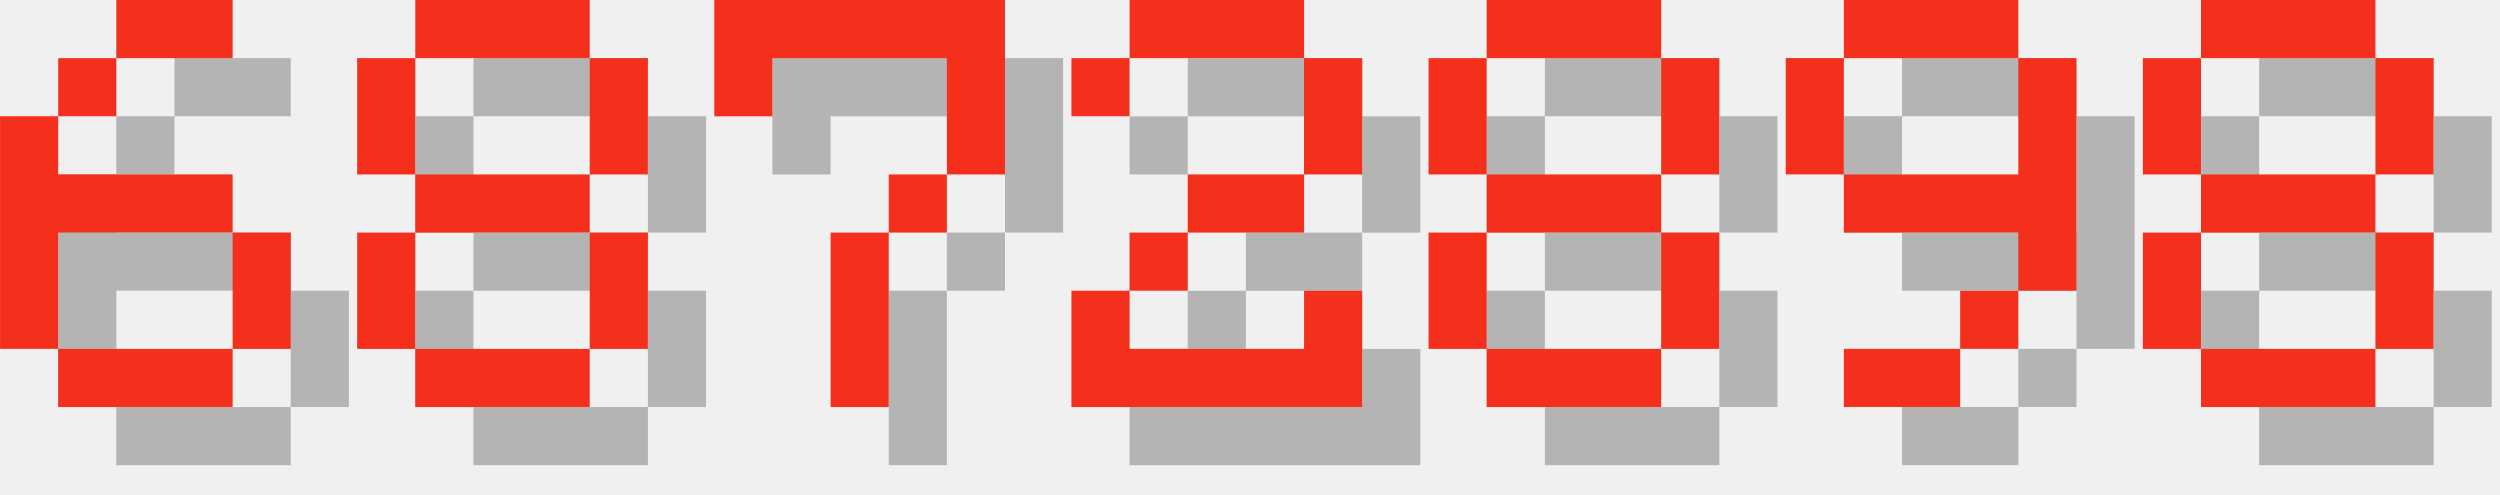
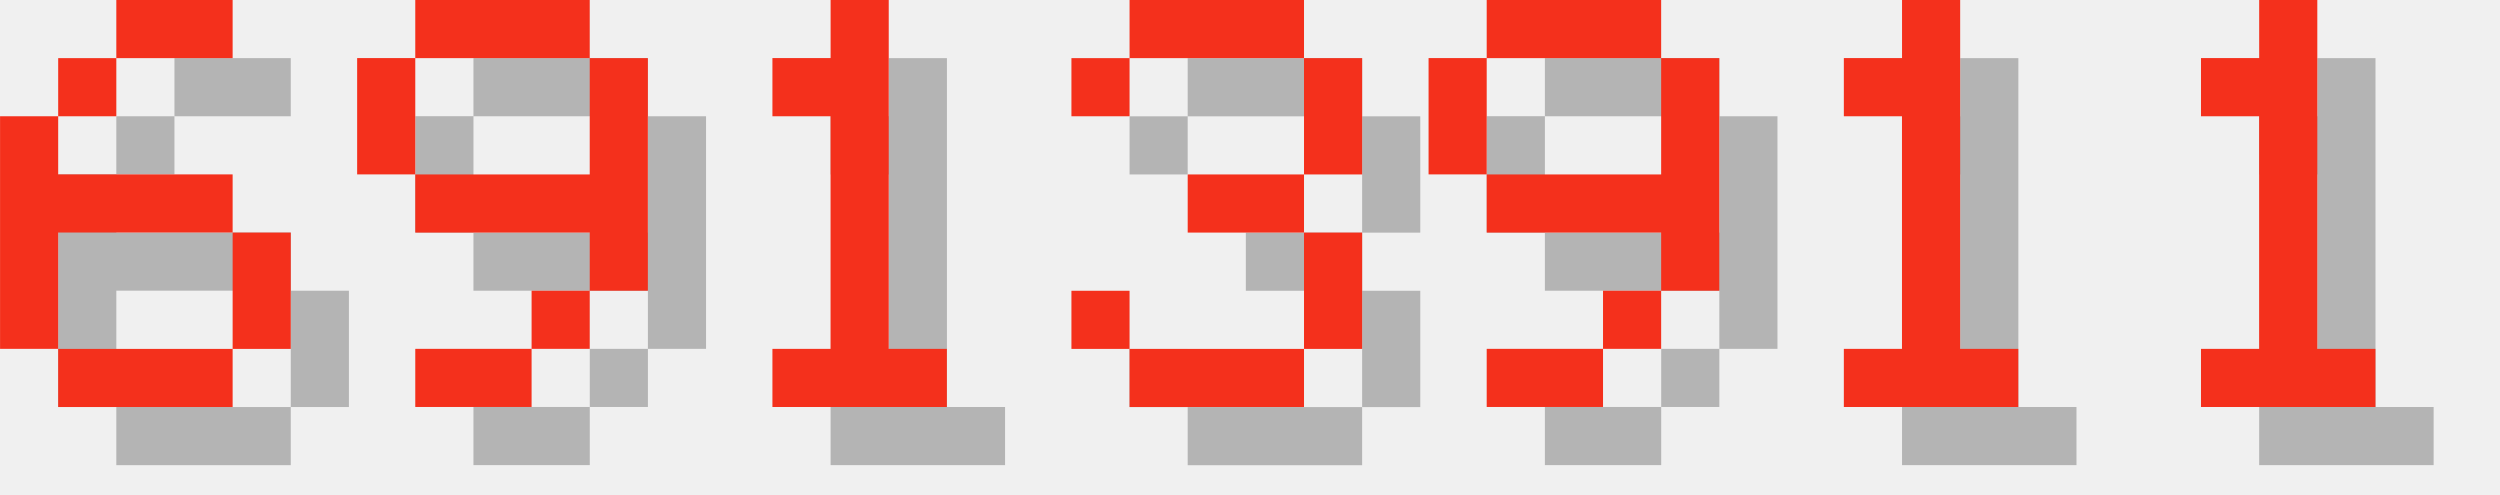
<svg xmlns="http://www.w3.org/2000/svg" version="1.1" width="182.0" height="36">
  <style>
        .text-foreground {
            fill: #F4301C;
        }
        .text-shadow {
            fill: #000000;
            fill-opacity: 0.25;
        }
    </style>
  <g class="digit" id="digit_6" transform="translate(0.0, 0), scale(4)">
    <path id="digit_6_shadow" class="text-shadow" d="m3.175 1.058v1.058h2.117v-1.058h-2.117zm0 1.058h-1.058v1.058h1.058v-1.058zm-1.058 1.058h-1.058v4.233h1.058v-2.117h3.175v-1.058h-3.175v-1.058zm3.175 2.117v2.117h1.058v-2.117h-1.058zm0 2.117h-3.175v1.058h3.175v-1.058z" fill-opacity=".5" style="paint-order:stroke fill markers" />
    <path id="digit_6_fg" class="text-foreground" d="m2.117 0v1.058h2.117v-1.058h-2.117zm0 1.058h-1.058v1.058h1.058v-1.058zm-1.058 1.058h-1.058v4.233h1.058v-2.117h3.175v-1.058h-3.175v-1.058zm3.175 2.117v2.117h1.058v-2.117h-1.058zm0 2.117h-3.175v1.058h3.175v-1.058z" fill="#fff" style="paint-order:stroke fill markers" />
  </g>
-   <g class="digit" id="digit_8" transform="translate(26.0, 0), scale(4)">
-     <path id="digit_8_shadow" class="text-shadow" d="m2.117 1.058v1.058h3.175v-1.058h-3.175zm3.175 1.058v2.117h1.058v-2.117h-1.058zm0 2.117h-3.175v1.058h3.175v-1.058zm0 1.058v2.117h1.058v-2.117h-1.058zm0 2.117h-3.175v1.058h3.175v-1.058zm-3.175 0v-2.117h-1.058v2.117h1.058zm0-3.175v-2.117h-1.058v2.117h1.058z" fill-opacity=".5" style="paint-order:stroke fill markers" />
-     <path id="digit_8_fg" class="text-foreground" d="m1.058 0v1.058h3.175v-1.058h-3.175zm3.175 1.058v2.117h1.058v-2.117h-1.058zm0 2.117h-3.175v1.058h3.175v-1.058zm0 1.058v2.117h1.058v-2.117h-1.058zm0 2.117h-3.175v1.058h3.175v-1.058zm-3.175 0v-2.117h-1.058v2.117h1.058zm0-3.175v-2.117h-1.058v2.117h1.058z" fill="#fff" style="paint-order:stroke fill markers" />
-   </g>
-   <g class="digit" id="digit_7" transform="translate(52.0, 0), scale(4)">
-     <path id="digit_7_shadow" class="text-shadow" d="m1.058 1.058 2e-6 2.117h1.058v-1.058h3.175v1.058l2e-7 1.058h-1.058v1.058h-1.058l4e-7 3.175 1.058 1e-7v-3.175h1.058v-1.058h1.058l5e-7 -1.058v-2.117z" fill-opacity=".5" style="paint-order:stroke fill markers" />
-     <path id="digit_7_fg" class="text-foreground" d="m0 0 2e-6 2.117h1.058v-1.058h3.175v1.058l2e-7 1.058h-1.058v1.058h-1.058l4e-7 3.175 1.058 1e-7v-3.175h1.058v-1.058h1.058l5e-7 -1.058v-2.117z" fill="#fff" style="paint-order:stroke fill markers" />
-   </g>
-   <g class="digit" id="digit_2" transform="translate(78.0, 0), scale(4)">
-     <path id="digit_2_shadow" class="text-shadow" d="m1.058 2.117v1.058h1.058v-1.058h3.175v2.117h-2.117v1.058h-1.058v1.058h-1.058v2.117h5.292v-2.117h-1.058v1.058h-3.175v-1.058h1.058v-1.058h2.117v-1.058h1.058v-2.117h-1.058v-1.058h-3.175v1.058h-1.058z" fill-opacity=".5" style="paint-order:stroke fill markers" />
-     <path id="digit_2_fg" class="text-foreground" d="m0 1.058v1.058h1.058v-1.058h3.175v2.117h-2.117v1.058h-1.058v1.058h-1.058v2.117h5.292v-2.117h-1.058v1.058h-3.175v-1.058h1.058v-1.058h2.117v-1.058h1.058v-2.117h-1.058v-1.058h-3.175v1.058h-1.058z" fill="#fff" style="paint-order:stroke fill markers" />
-   </g>
-   <g class="digit" id="digit_8" transform="translate(104.0, 0), scale(4)">
-     <path id="digit_8_shadow" class="text-shadow" d="m2.117 1.058v1.058h3.175v-1.058h-3.175zm3.175 1.058v2.117h1.058v-2.117h-1.058zm0 2.117h-3.175v1.058h3.175v-1.058zm0 1.058v2.117h1.058v-2.117h-1.058zm0 2.117h-3.175v1.058h3.175v-1.058zm-3.175 0v-2.117h-1.058v2.117h1.058zm0-3.175v-2.117h-1.058v2.117h1.058z" fill-opacity=".5" style="paint-order:stroke fill markers" />
-     <path id="digit_8_fg" class="text-foreground" d="m1.058 0v1.058h3.175v-1.058h-3.175zm3.175 1.058v2.117h1.058v-2.117h-1.058zm0 2.117h-3.175v1.058h3.175v-1.058zm0 1.058v2.117h1.058v-2.117h-1.058zm0 2.117h-3.175v1.058h3.175v-1.058zm-3.175 0v-2.117h-1.058v2.117h1.058zm0-3.175v-2.117h-1.058v2.117h1.058z" fill="#fff" style="paint-order:stroke fill markers" />
-   </g>
-   <g class="digit" id="digit_9" transform="translate(130.0, 0), scale(4)">
+   <g class="digit" id="digit_9" transform="translate(26.0, 0), scale(4)">
    <path id="digit_9_shadow" class="text-shadow" d="m2.117 1.058v1.058h3.175v-1.058h-3.175zm3.175 1.058v2.117h-3.175v1.058h3.175v1.058h1.058v-4.233h-1.058zm0 4.233h-1.058v1.058h1.058v-1.058zm-1.058 1.058h-2.117v1.058h2.117v-1.058zm-2.117-3.175v-2.117h-1.058v2.117h1.058z" fill-opacity=".5" style="paint-order:stroke fill markers" />
    <path id="digit_9_fg" class="text-foreground" d="m1.058 0v1.058h3.175v-1.058h-3.175zm3.175 1.058v2.117h-3.175v1.058h3.175v1.058h1.058v-4.233h-1.058zm0 4.233h-1.058v1.058h1.058v-1.058zm-1.058 1.058h-2.117v1.058h2.117v-1.058zm-2.117-3.175v-2.117h-1.058v2.117h1.058z" fill="#fff" style="paint-order:stroke fill markers" />
  </g>
-   <g class="digit" id="digit_8" transform="translate(156.0, 0), scale(4)">
-     <path id="digit_8_shadow" class="text-shadow" d="m2.117 1.058v1.058h3.175v-1.058h-3.175zm3.175 1.058v2.117h1.058v-2.117h-1.058zm0 2.117h-3.175v1.058h3.175v-1.058zm0 1.058v2.117h1.058v-2.117h-1.058zm0 2.117h-3.175v1.058h3.175v-1.058zm-3.175 0v-2.117h-1.058v2.117h1.058zm0-3.175v-2.117h-1.058v2.117h1.058z" fill-opacity=".5" style="paint-order:stroke fill markers" />
-     <path id="digit_8_fg" class="text-foreground" d="m1.058 0v1.058h3.175v-1.058h-3.175zm3.175 1.058v2.117h1.058v-2.117h-1.058zm0 2.117h-3.175v1.058h3.175v-1.058zm0 1.058v2.117h1.058v-2.117h-1.058zm0 2.117h-3.175v1.058h3.175v-1.058zm-3.175 0v-2.117h-1.058v2.117h1.058zm0-3.175v-2.117h-1.058v2.117h1.058z" fill="#fff" style="paint-order:stroke fill markers" />
+   <g class="digit" id="digit_1" transform="translate(52.0, 0), scale(4)">
+     <path id="digit_1_shadow" class="text-shadow" d="m2.117 2.117v1.058h1.058v4.233h-1.058v1.058h3.175v-1.058h-1.058v-6.35h-1.058v1.058h-1.058z" fill-opacity=".5" style="paint-order:stroke fill markers" />
+     <path id="digit_1_fg" class="text-foreground" d="m1.058 1.058v1.058h1.058v4.233h-1.058v1.058h3.175v-1.058h-1.058v-6.35h-1.058v1.058h-1.058z" fill="#fff" style="paint-order:stroke fill markers" />
+   </g>
+   <g class="digit" id="digit_3" transform="translate(78.0, 0), scale(4)">
+     <path id="digit_3_shadow" class="text-shadow" d="m1.058 2.117v1.058h1.058v-1.058h3.175v2.117h-2.117v1.058h2.117v2.117h-3.175v-1.058h-1.058v1.058h1.058v1.058h3.175v-1.058h1.058v-2.117h-1.058v-1.058h1.058v-2.117h-1.058v-1.058h-3.175v1.058h-1.058z" fill-opacity=".5" style="paint-order:stroke fill markers" />
+     <path id="digit_3_fg" class="text-foreground" d="m0 1.058v1.058h1.058v-1.058h3.175v2.117h-2.117v1.058h2.117v2.117h-3.175v-1.058h-1.058v1.058h1.058v1.058h3.175v-1.058h1.058v-2.117h-1.058v-1.058h1.058v-2.117h-1.058v-1.058h-3.175v1.058h-1.058z" fill="#fff" style="paint-order:stroke fill markers" />
+   </g>
+   <g class="digit" id="digit_9" transform="translate(104.0, 0), scale(4)">
+     <path id="digit_9_shadow" class="text-shadow" d="m2.117 1.058v1.058h3.175v-1.058h-3.175zm3.175 1.058v2.117h-3.175v1.058h3.175v1.058h1.058v-4.233h-1.058zm0 4.233h-1.058v1.058h1.058v-1.058zm-1.058 1.058h-2.117v1.058h2.117v-1.058zm-2.117-3.175v-2.117h-1.058v2.117h1.058z" fill-opacity=".5" style="paint-order:stroke fill markers" />
+     <path id="digit_9_fg" class="text-foreground" d="m1.058 0v1.058h3.175v-1.058h-3.175zm3.175 1.058v2.117h-3.175v1.058h3.175v1.058h1.058v-4.233h-1.058zm0 4.233h-1.058v1.058h1.058v-1.058zm-1.058 1.058h-2.117v1.058h2.117v-1.058zm-2.117-3.175v-2.117h-1.058v2.117h1.058z" fill="#fff" style="paint-order:stroke fill markers" />
+   </g>
+   <g class="digit" id="digit_1" transform="translate(130.0, 0), scale(4)">
+     <path id="digit_1_shadow" class="text-shadow" d="m2.117 2.117v1.058h1.058v4.233h-1.058v1.058h3.175v-1.058h-1.058v-6.35h-1.058v1.058h-1.058z" fill-opacity=".5" style="paint-order:stroke fill markers" />
+     <path id="digit_1_fg" class="text-foreground" d="m1.058 1.058v1.058h1.058v4.233h-1.058v1.058h3.175v-1.058h-1.058v-6.35h-1.058v1.058h-1.058z" fill="#fff" style="paint-order:stroke fill markers" />
+   </g>
+   <g class="digit" id="digit_1" transform="translate(156.0, 0), scale(4)">
+     <path id="digit_1_shadow" class="text-shadow" d="m2.117 2.117v1.058h1.058v4.233h-1.058v1.058h3.175v-1.058h-1.058v-6.35h-1.058v1.058h-1.058z" fill-opacity=".5" style="paint-order:stroke fill markers" />
+     <path id="digit_1_fg" class="text-foreground" d="m1.058 1.058v1.058h1.058v4.233h-1.058v1.058h3.175v-1.058h-1.058v-6.35h-1.058v1.058h-1.058z" fill="#fff" style="paint-order:stroke fill markers" />
  </g>
</svg>
